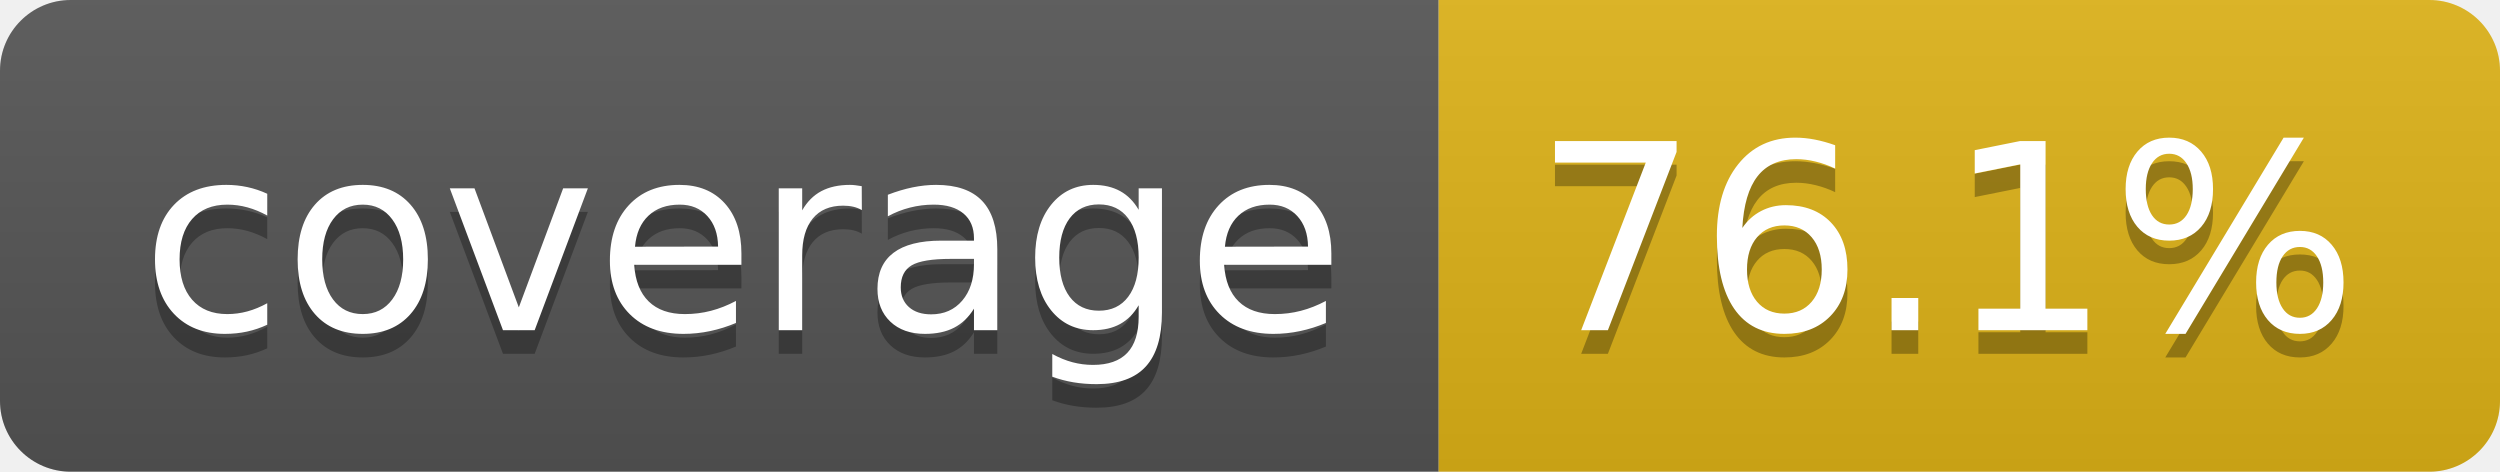
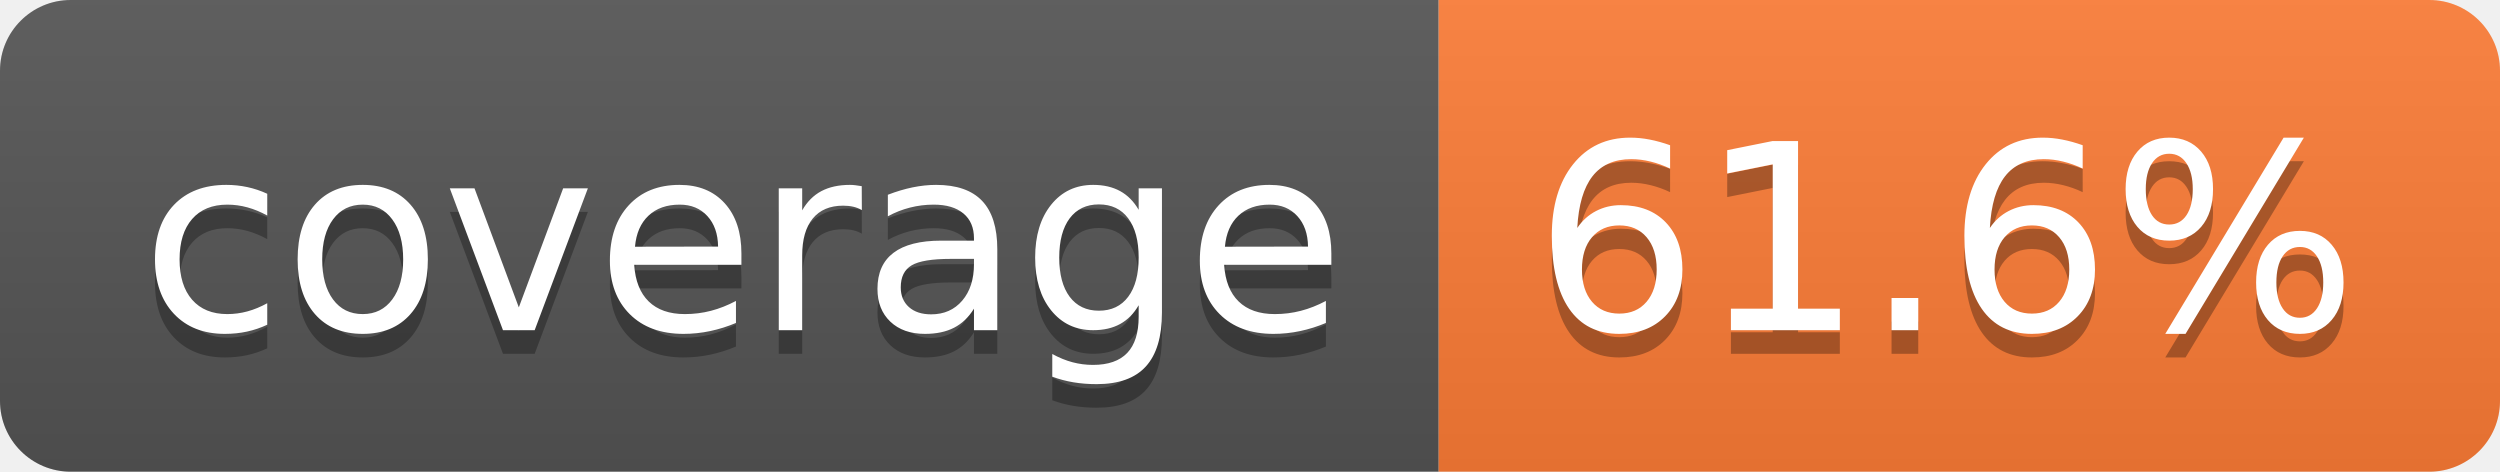
- <svg xmlns="http://www.w3.org/2000/svg" width="106" height="20" role="img" aria-label="coverage: 76.1%">
+ <svg xmlns="http://www.w3.org/2000/svg" width="106" height="20" role="img" aria-label="coverage: 61.6%">
  <linearGradient id="s" x2="0" y2="100%">
    <stop offset="0" stop-color="#bbb" stop-opacity=".1" />
    <stop offset="1" stop-opacity=".1" />
  </linearGradient>
  <clipPath id="r">
    <rect width="106" height="20" rx="3" fill="#fff" />
  </clipPath>
  <g clip-path="url(#r)">
    <rect width="61" height="20" fill="#555" />
-     <rect x="61" width="45" height="20" fill="#dfb317" />
+     <rect x="61" width="45" height="20" fill="#fe7d37" />
    <rect width="106" height="20" fill="url(#s)" />
  </g>
  <g fill="#fff" text-anchor="middle" font-family="Verdana,Geneva,DejaVu Sans,sans-serif" text-rendering="geometricPrecision" font-size="110">
    <text aria-hidden="true" x="315" y="150" fill="#010101" fill-opacity=".3" transform="scale(.1)" textLength="510">coverage</text>
    <text x="315" y="140" transform="scale(.1)" fill="#fff" textLength="510">coverage</text>
-     <text aria-hidden="true" x="825" y="150" fill="#010101" fill-opacity=".3" transform="scale(.1)" textLength="350">76.1%</text>
-     <text x="825" y="140" transform="scale(.1)" fill="#fff" textLength="350">76.1%</text>
+     <text aria-hidden="true" x="825" y="150" fill="#010101" fill-opacity=".3" transform="scale(.1)" textLength="350">61.6%</text>
+     <text x="825" y="140" transform="scale(.1)" fill="#fff" textLength="350">61.6%</text>
  </g>
</svg>
